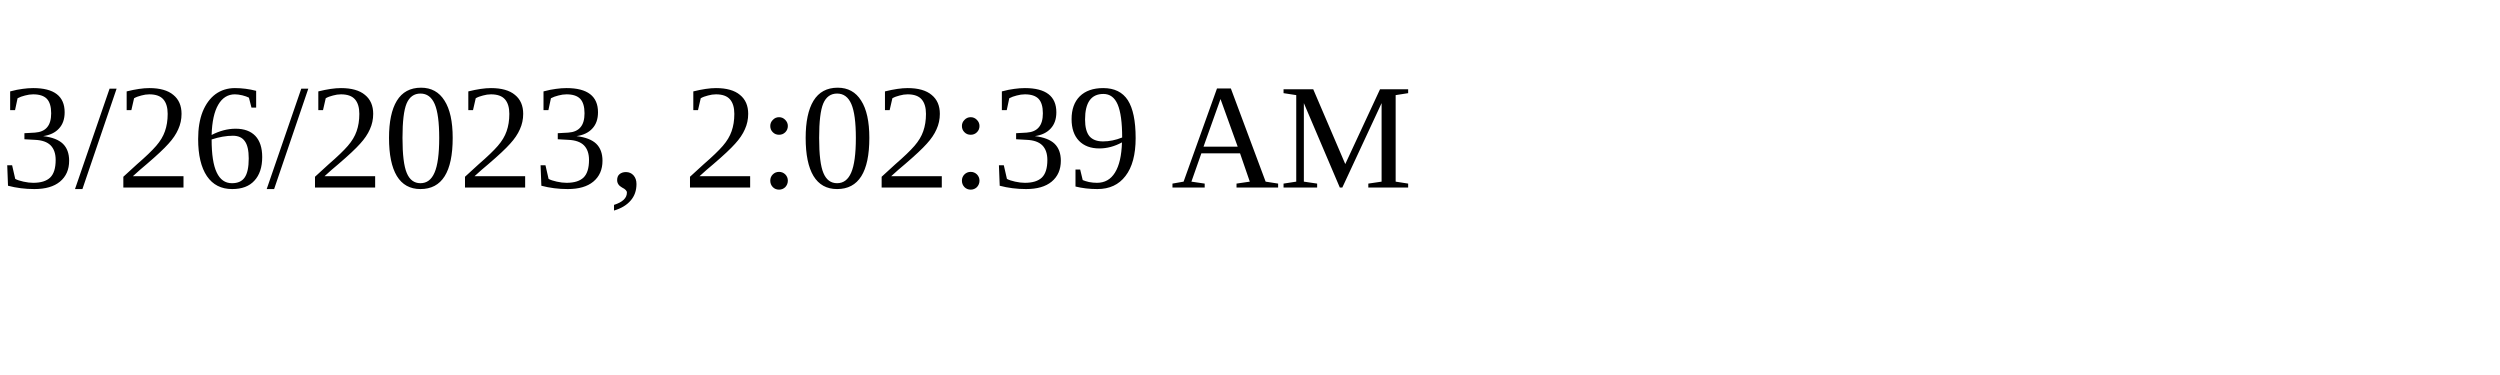
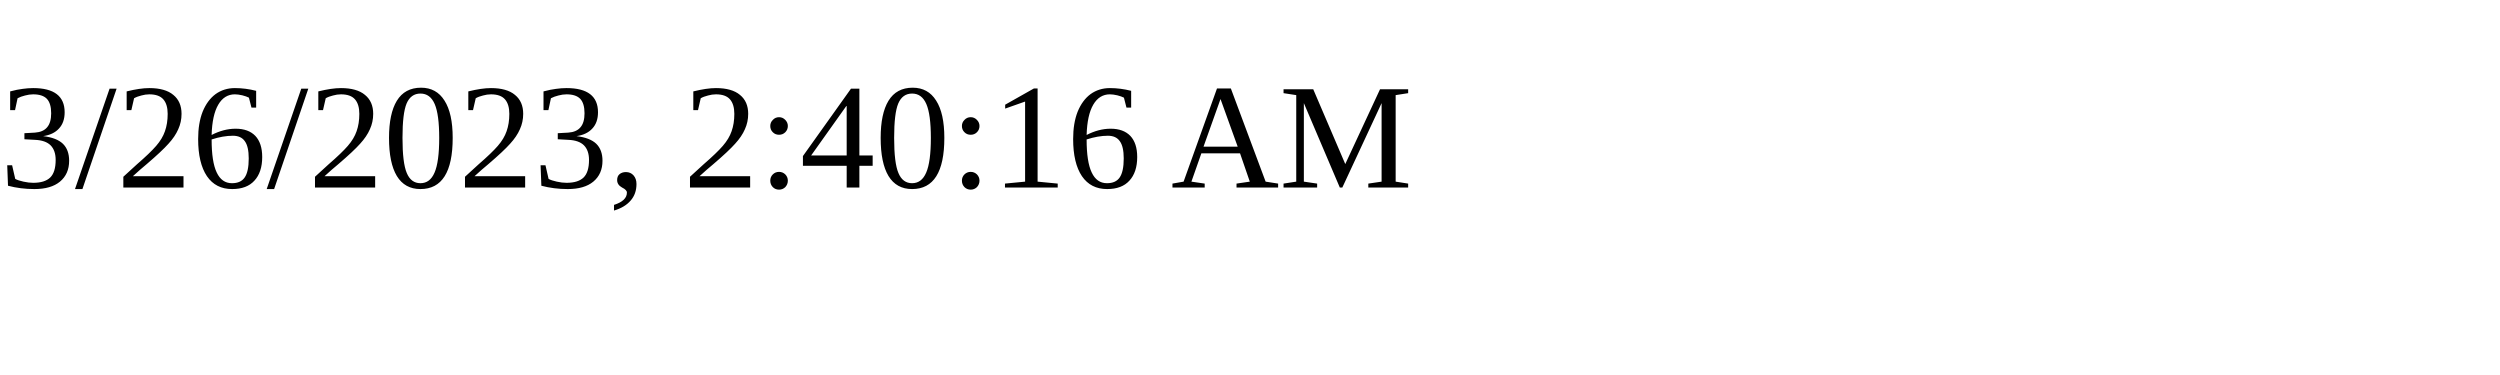
<svg xmlns="http://www.w3.org/2000/svg" height="30" width="200">
-   <text x="0" y="15">3/26/2023, 2:02:39 AM</text>
+   <text x="0" y="15">3/26/2023, 2:40:16 AM</text>
</svg>
